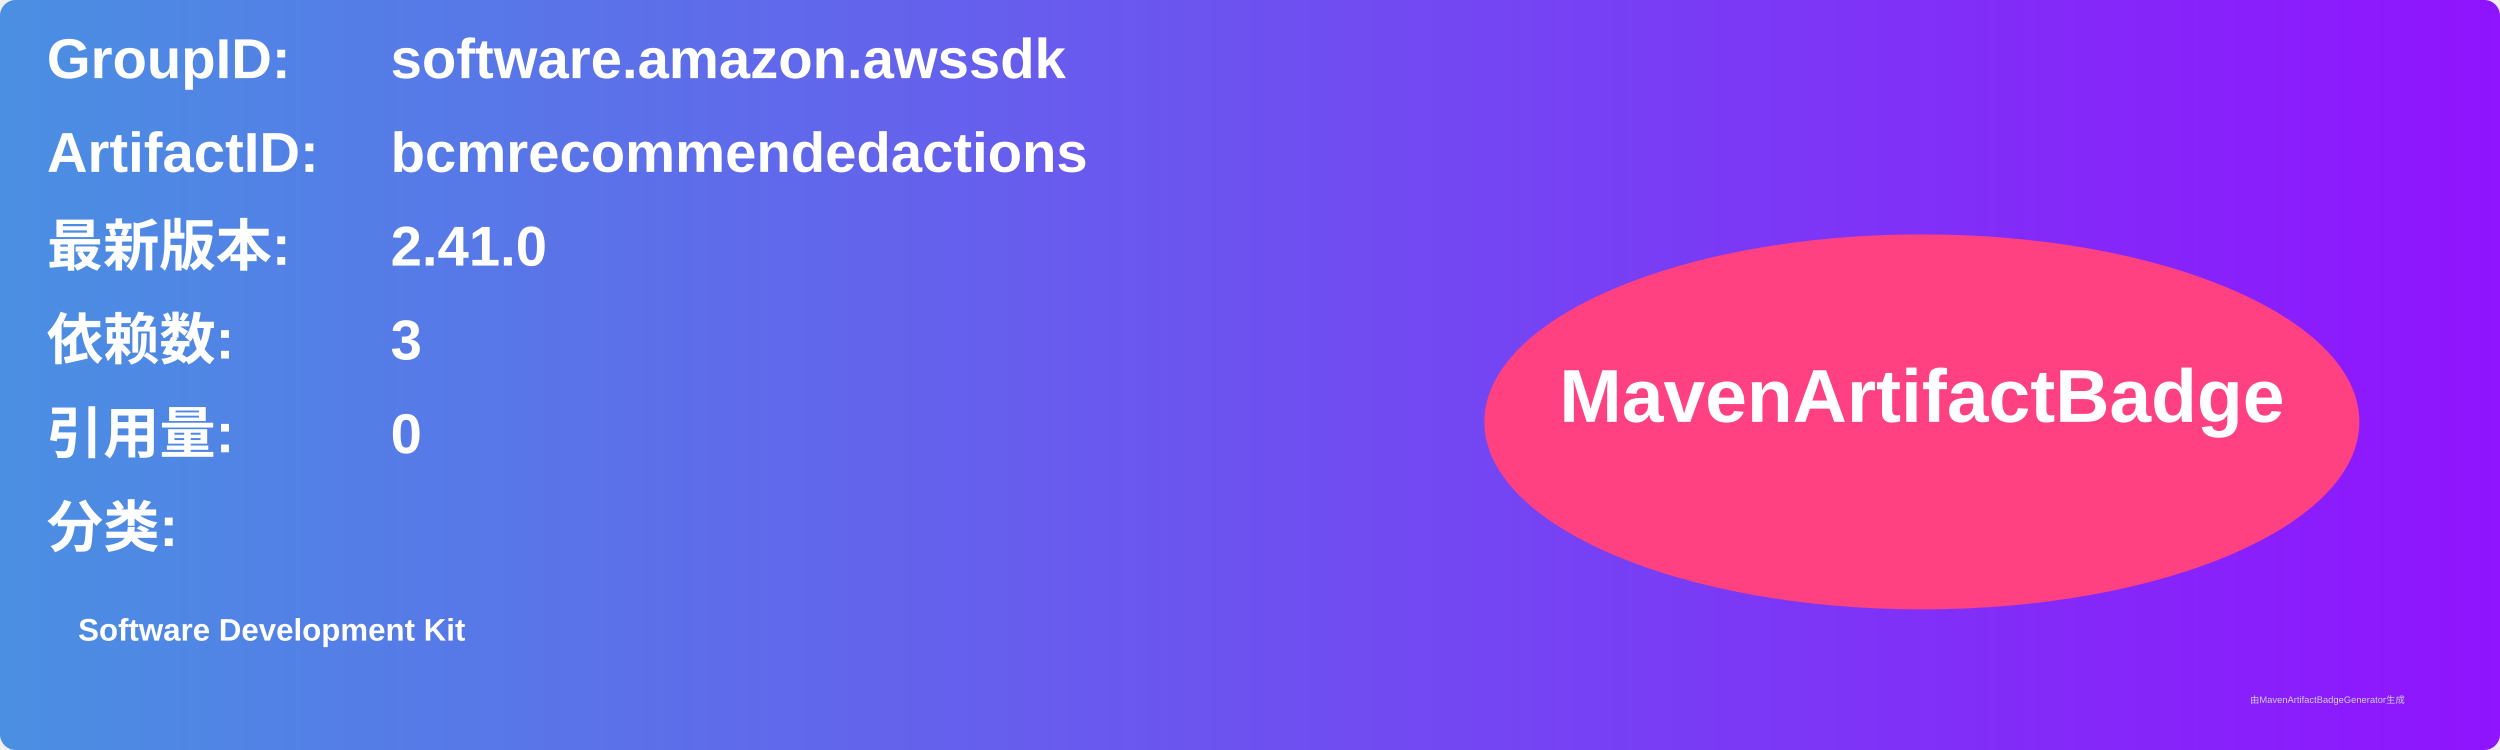
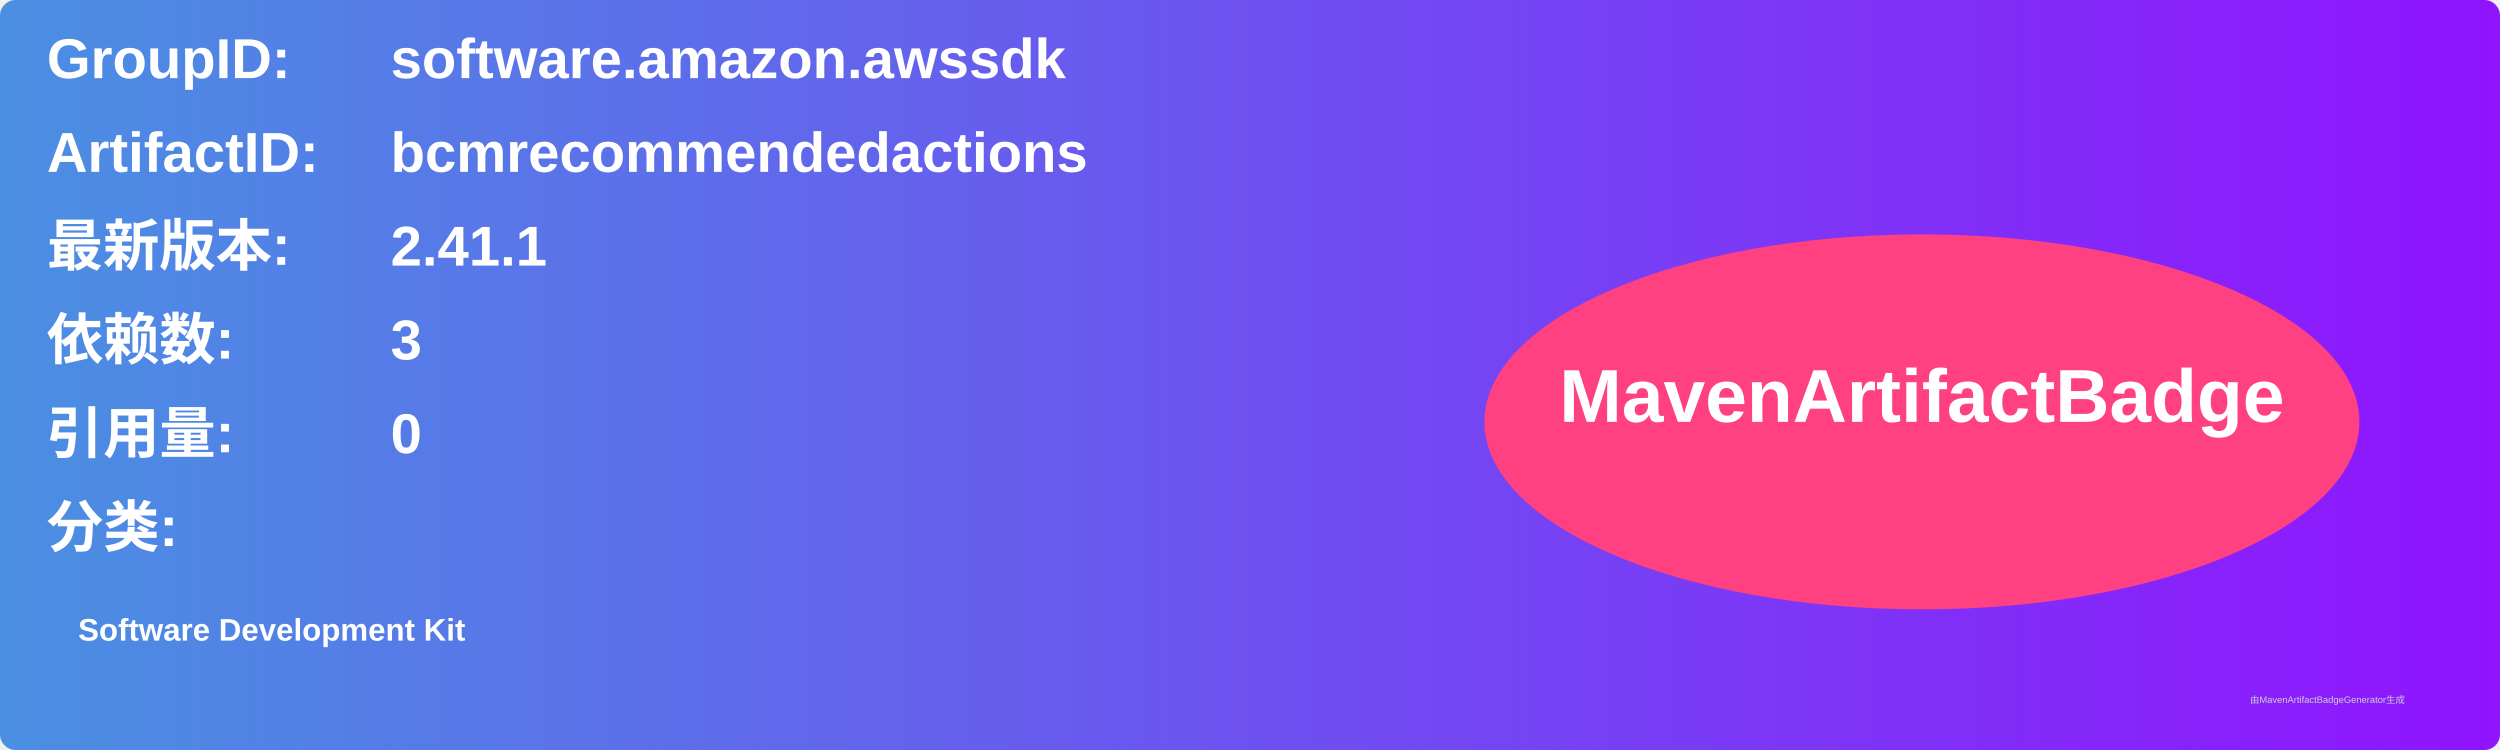
<svg xmlns="http://www.w3.org/2000/svg" width="800" height="240" viewBox="0 0 800 240">
  <linearGradient id="grad" x1="0%" y1="0%" x2="100%" y2="0%">
    <stop offset="0%" stop-color="#4a90e2" />
    <stop offset="100%" stop-color="#9013fe" />
  </linearGradient>
  <rect width="100%" height="100%" rx="5" ry="5" fill="url(#grad)" />
  <g transform="translate(15, 15)">
    <text x="0" y="10" font-family="Arial" font-size="18" fill="white" font-weight="bold" width="260">GroupID:</text>
    <text x="110" y="10" font-family="Arial" font-size="18" fill="white" font-weight="bold" width="460">software.amazon.awssdk</text>
    <text x="0" y="40" font-family="Arial" font-size="18" fill="white" font-weight="bold" width="260">ArtifactID:</text>
    <text x="110" y="40" font-family="Arial" font-size="18" fill="white" font-weight="bold" width="460">bcmrecommendedactions</text>
    <text x="0" y="70" font-family="Arial" font-size="18" fill="white" font-weight="bold">最新版本:</text>
    <text x="110" y="70" font-family="Arial" font-size="18" fill="white" font-weight="bold">
-       <tspan font-weight="bold">2.41.0</tspan>
+       <tspan font-weight="bold">2.41.1</tspan>
    </text>
    <text x="0" y="100" font-family="Arial" font-size="18" fill="white" font-weight="bold">依赖数: </text>
    <text x="110" y="100" font-family="Arial" font-size="18" fill="white">
      <tspan font-weight="bold">3</tspan>
    </text>
    <text x="0" y="130" font-family="Arial" font-size="18" fill="white" font-weight="bold">引用量: </text>
    <text x="110" y="130" font-family="Arial" font-size="18" fill="white">
      <tspan font-weight="bold">0</tspan>
    </text>
    <text x="0" y="160" font-family="Arial" font-size="18" fill="white" font-weight="bold">分类:</text>
    <text x="10" y="190" font-family="Arial" font-size="10" fill="white">
      <tspan font-weight="bold">Software Development Kit</tspan>
    </text>
    <ellipse cx="600" cy="120" rx="140" ry="60" fill="#ff4081" />
    <text x="600" y="120" text-anchor="middle" font-family="Arial" font-size="24" fill="white" font-weight="bold">MavenArtifactBadge</text>
  </g>
  <text x="720" y="225" font-family="Arial" font-size="3" fill="#d0d0d0">由MavenArtifactBadgeGenerator生成</text>
</svg>
